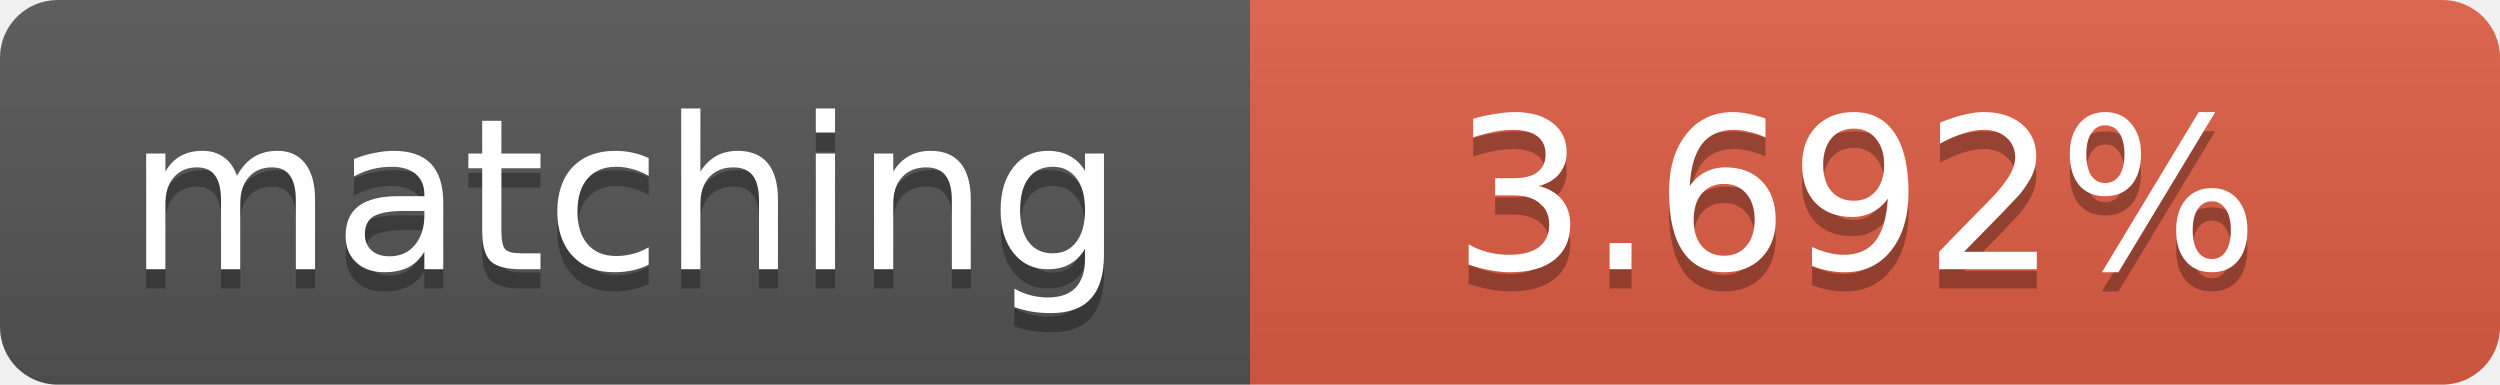
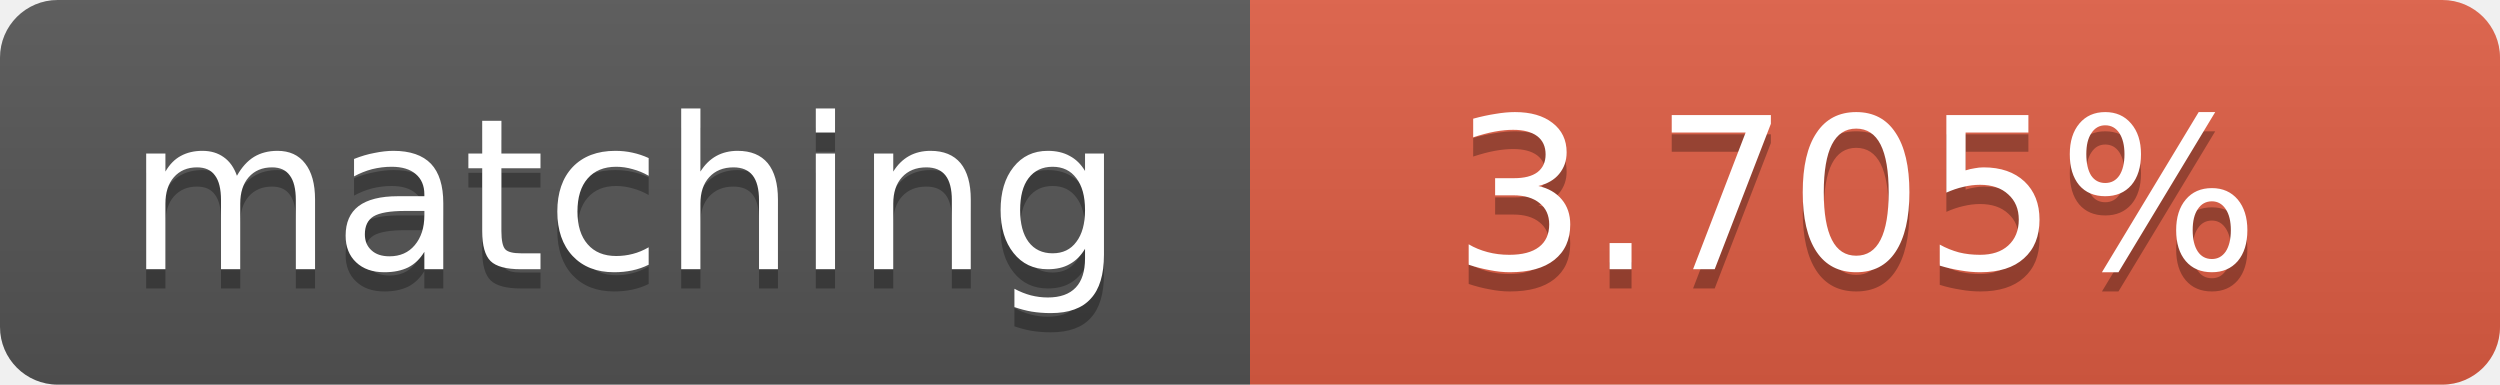
<svg xmlns="http://www.w3.org/2000/svg" width="130" height="20">
  <linearGradient id="b" x2="0" y2="100%">
    <stop offset="0" stop-color="#bbb" stop-opacity=".1" />
    <stop offset="1" stop-opacity=".1" />
  </linearGradient>
  <clipPath id="a">
    <rect width="130" height="20" rx="3" fill="#fff" />
  </clipPath>
  <g clip-path="url(#a)">
    <path fill="#555" d="M0 0h65v20H0z" />
    <path fill="#e05d44" d="M65 0h65v20H65z" />
    <path fill="url(#b)" d="M0 0h130v20H0z" />
  </g>
  <g fill="#fff" text-anchor="middle" font-family="DejaVu Sans,Verdana,Geneva,sans-serif" font-size="11">
    <text x="32.5" y="15" fill="#010101" fill-opacity=".3">matching</text>
    <text x="32.5" y="14">matching</text>
-     <text x="96.5" y="15" fill="#010101" fill-opacity=".3">3.692%</text>
-     <text x="96.5" y="14">3.692%</text>
+     <text x="96.5" y="15" fill="#010101" fill-opacity=".3">3.705%</text>
+     <text x="96.5" y="14">3.705%</text>
  </g>
</svg>
